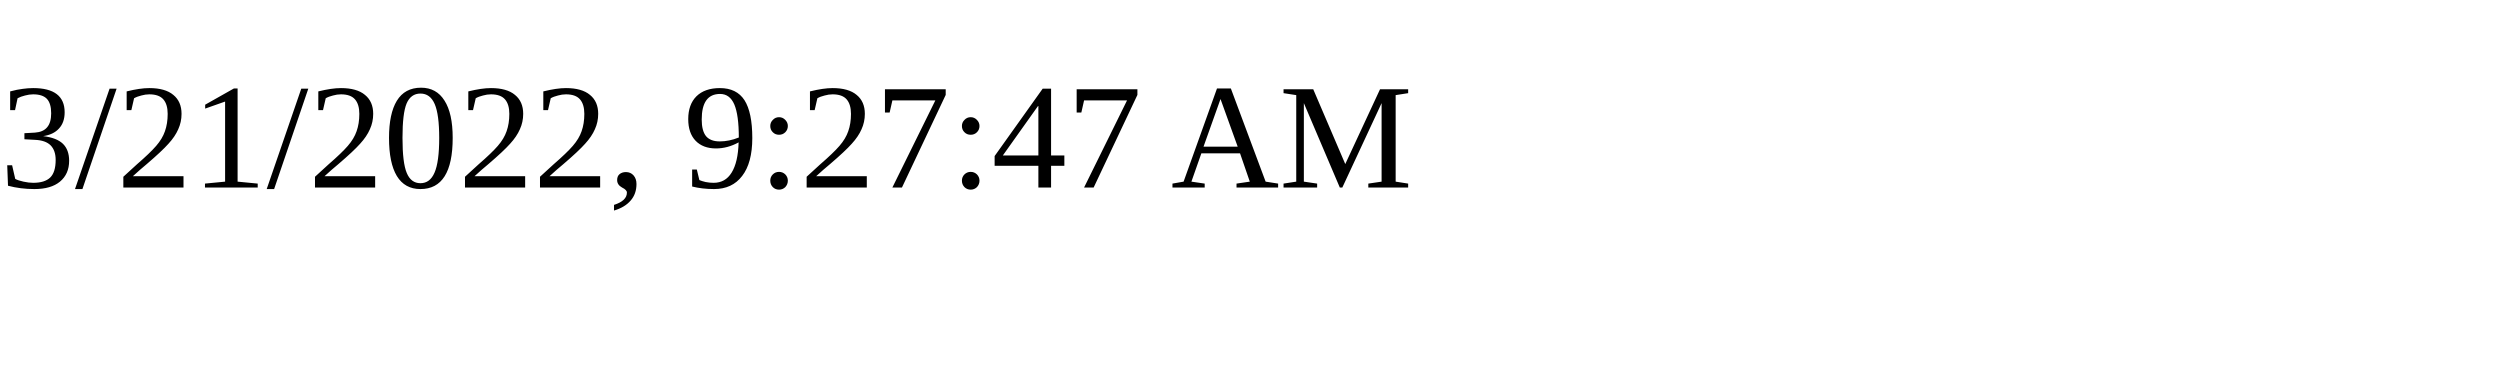
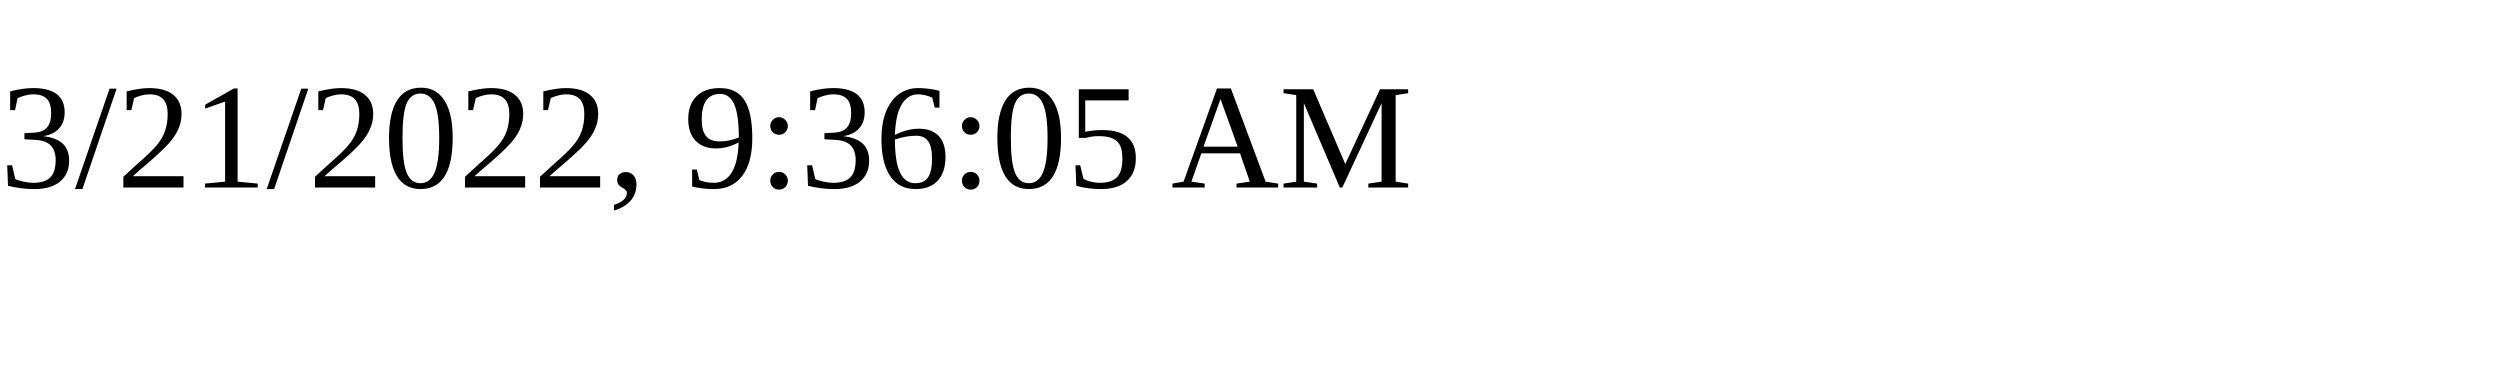
<svg xmlns="http://www.w3.org/2000/svg" height="30" width="200">
-   <text x="0" y="15">3/21/2022, 9:27:47 AM</text>
+   <text x="0" y="15">3/21/2022, 9:36:05 AM</text>
</svg>
